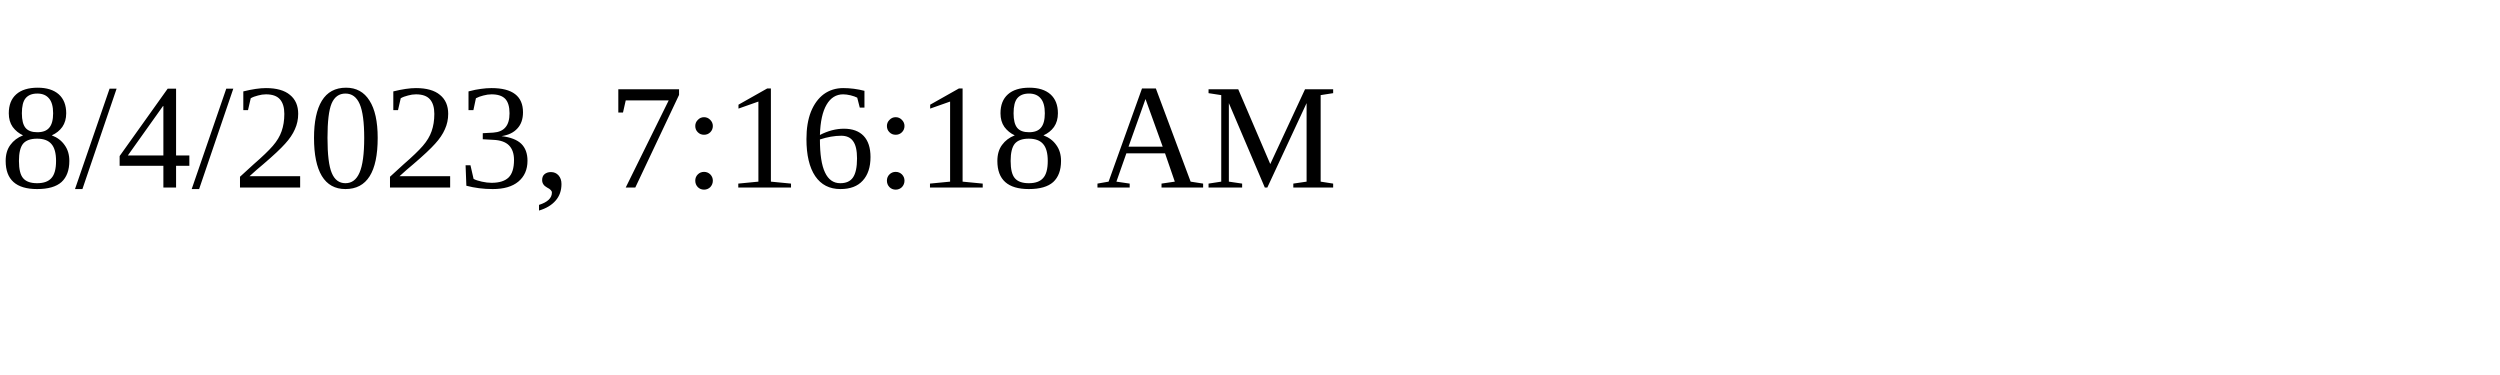
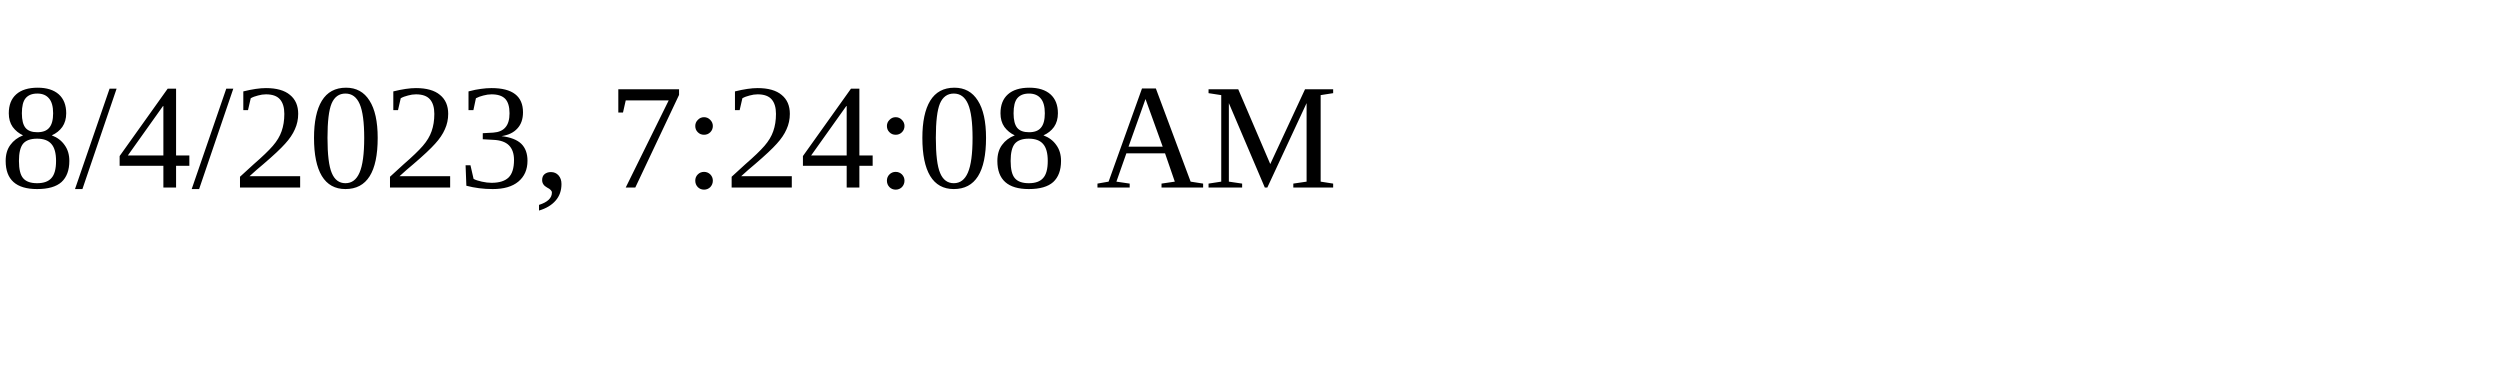
<svg xmlns="http://www.w3.org/2000/svg" height="30" width="200">
-   <text x="0" y="15">8/4/2023, 7:16:18 AM</text>
+   <text x="0" y="15">8/4/2023, 7:24:08 AM</text>
</svg>
